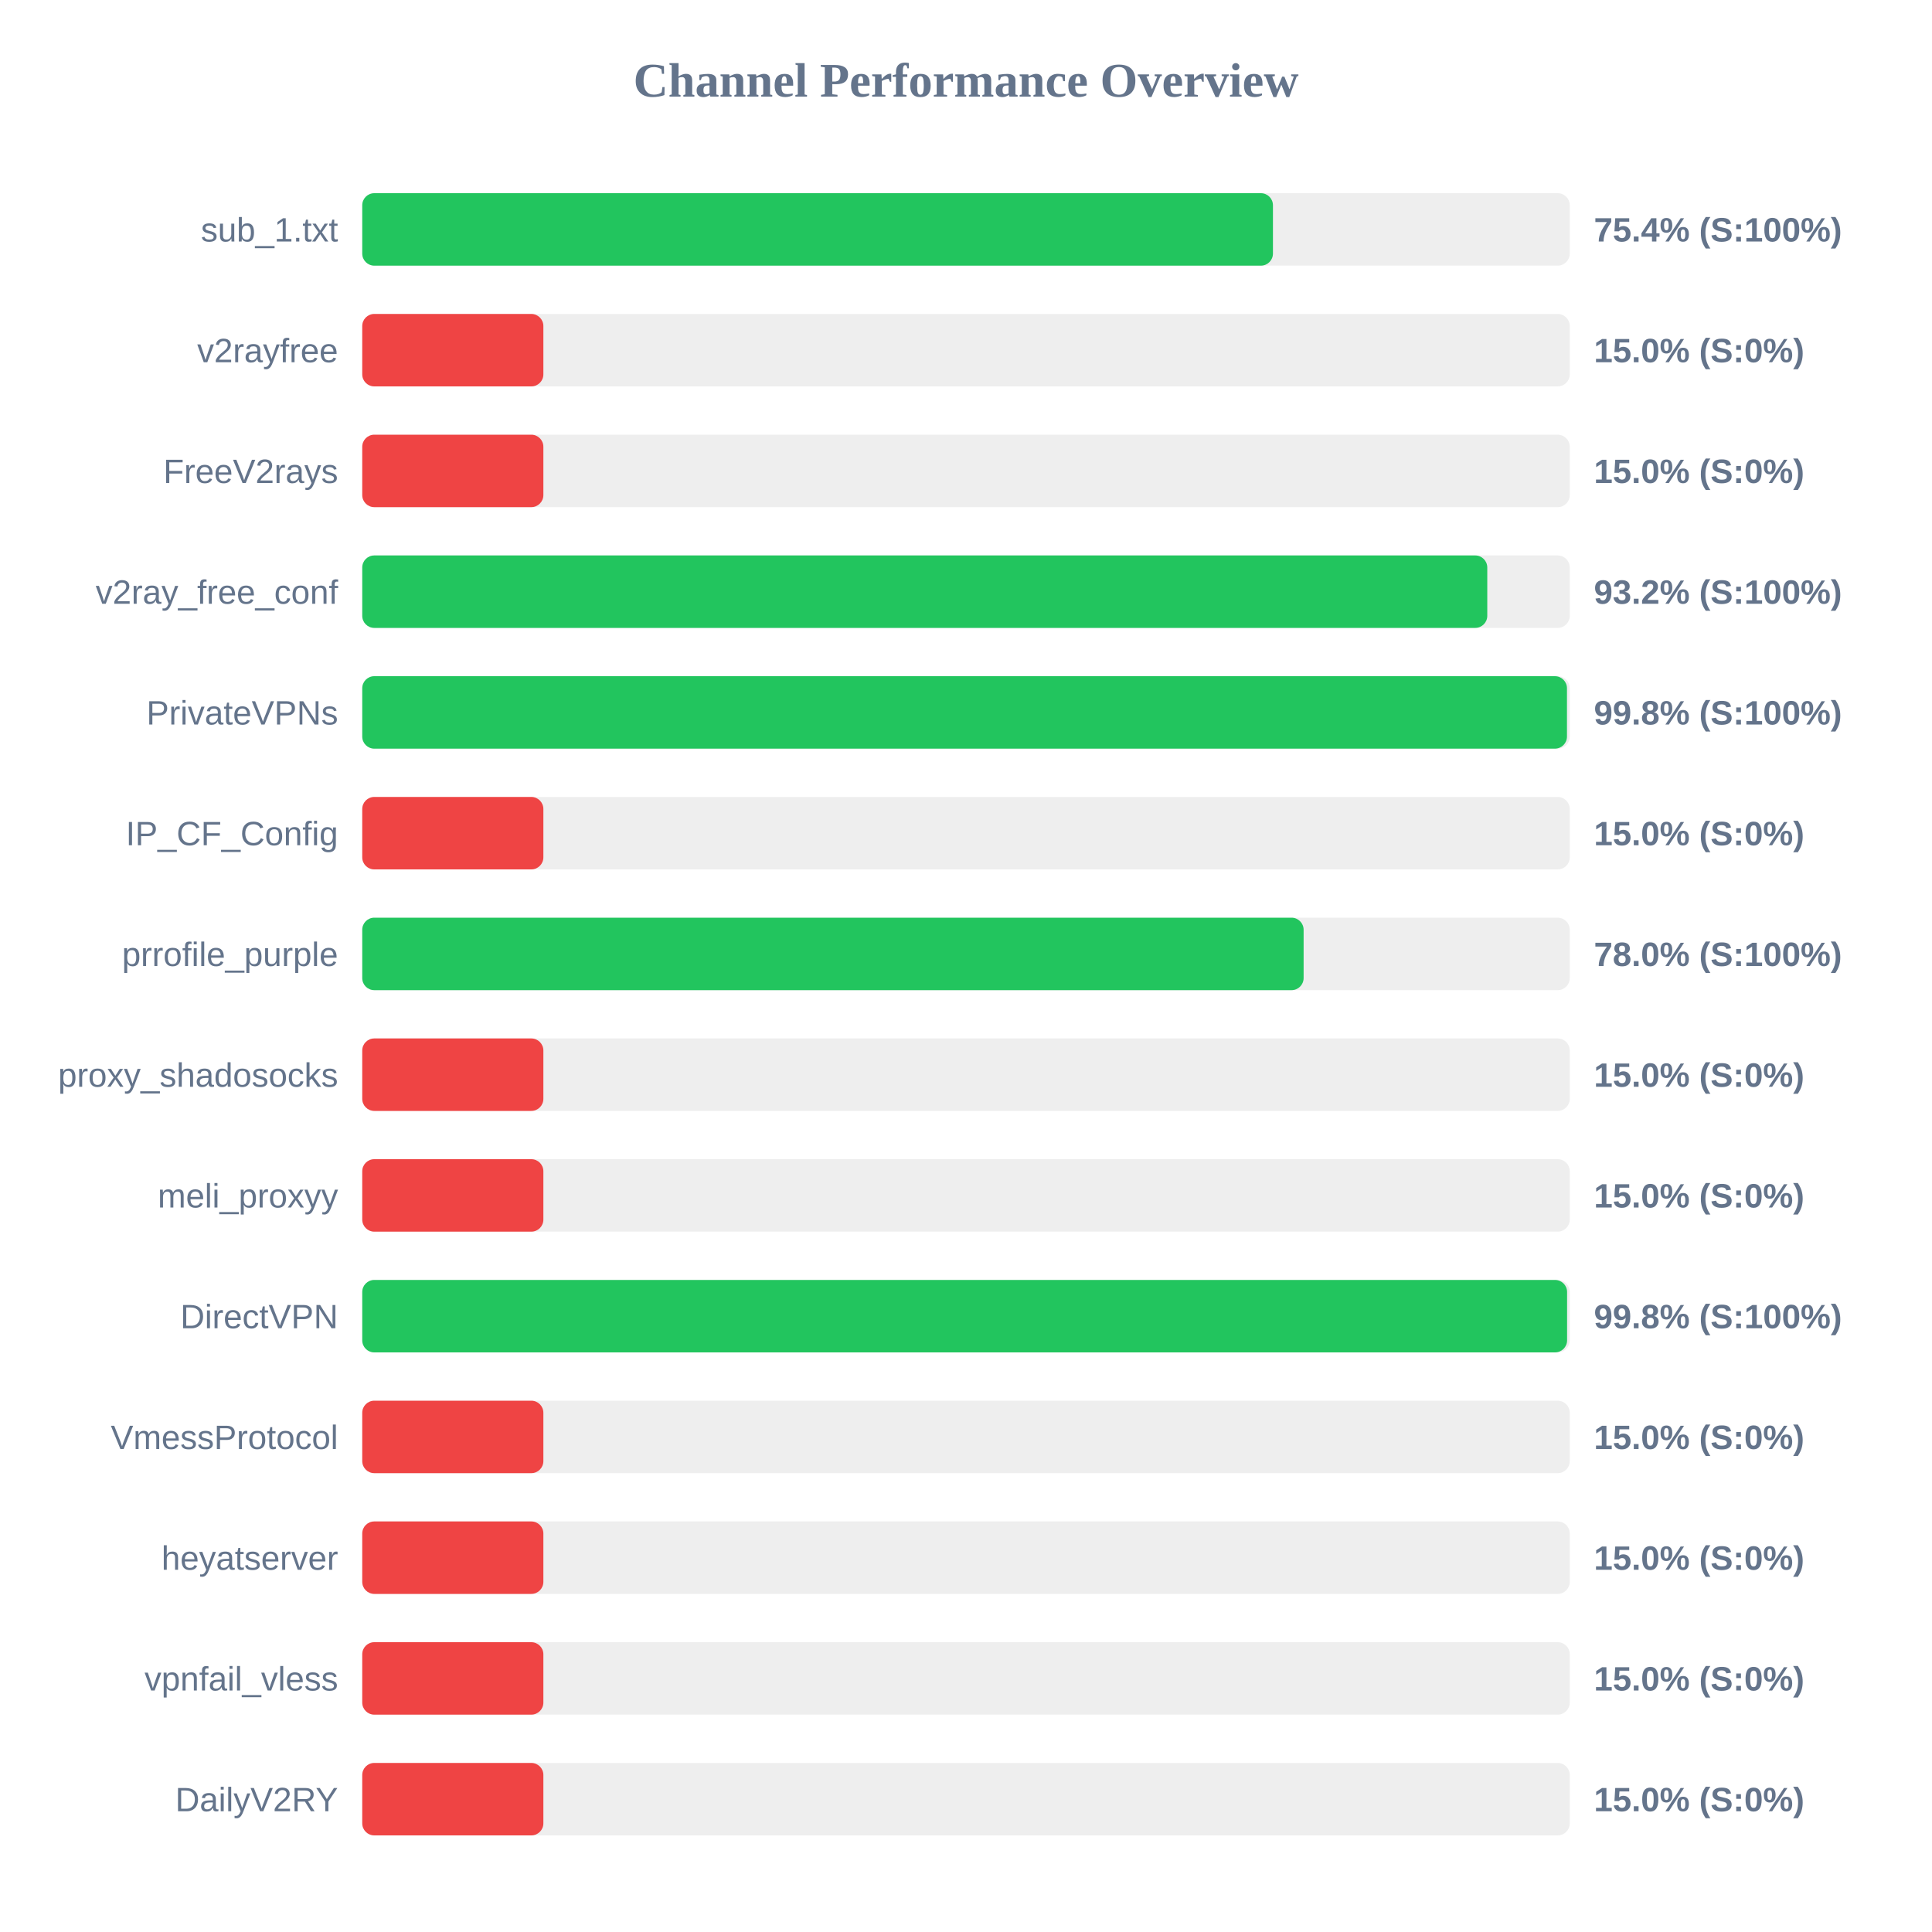
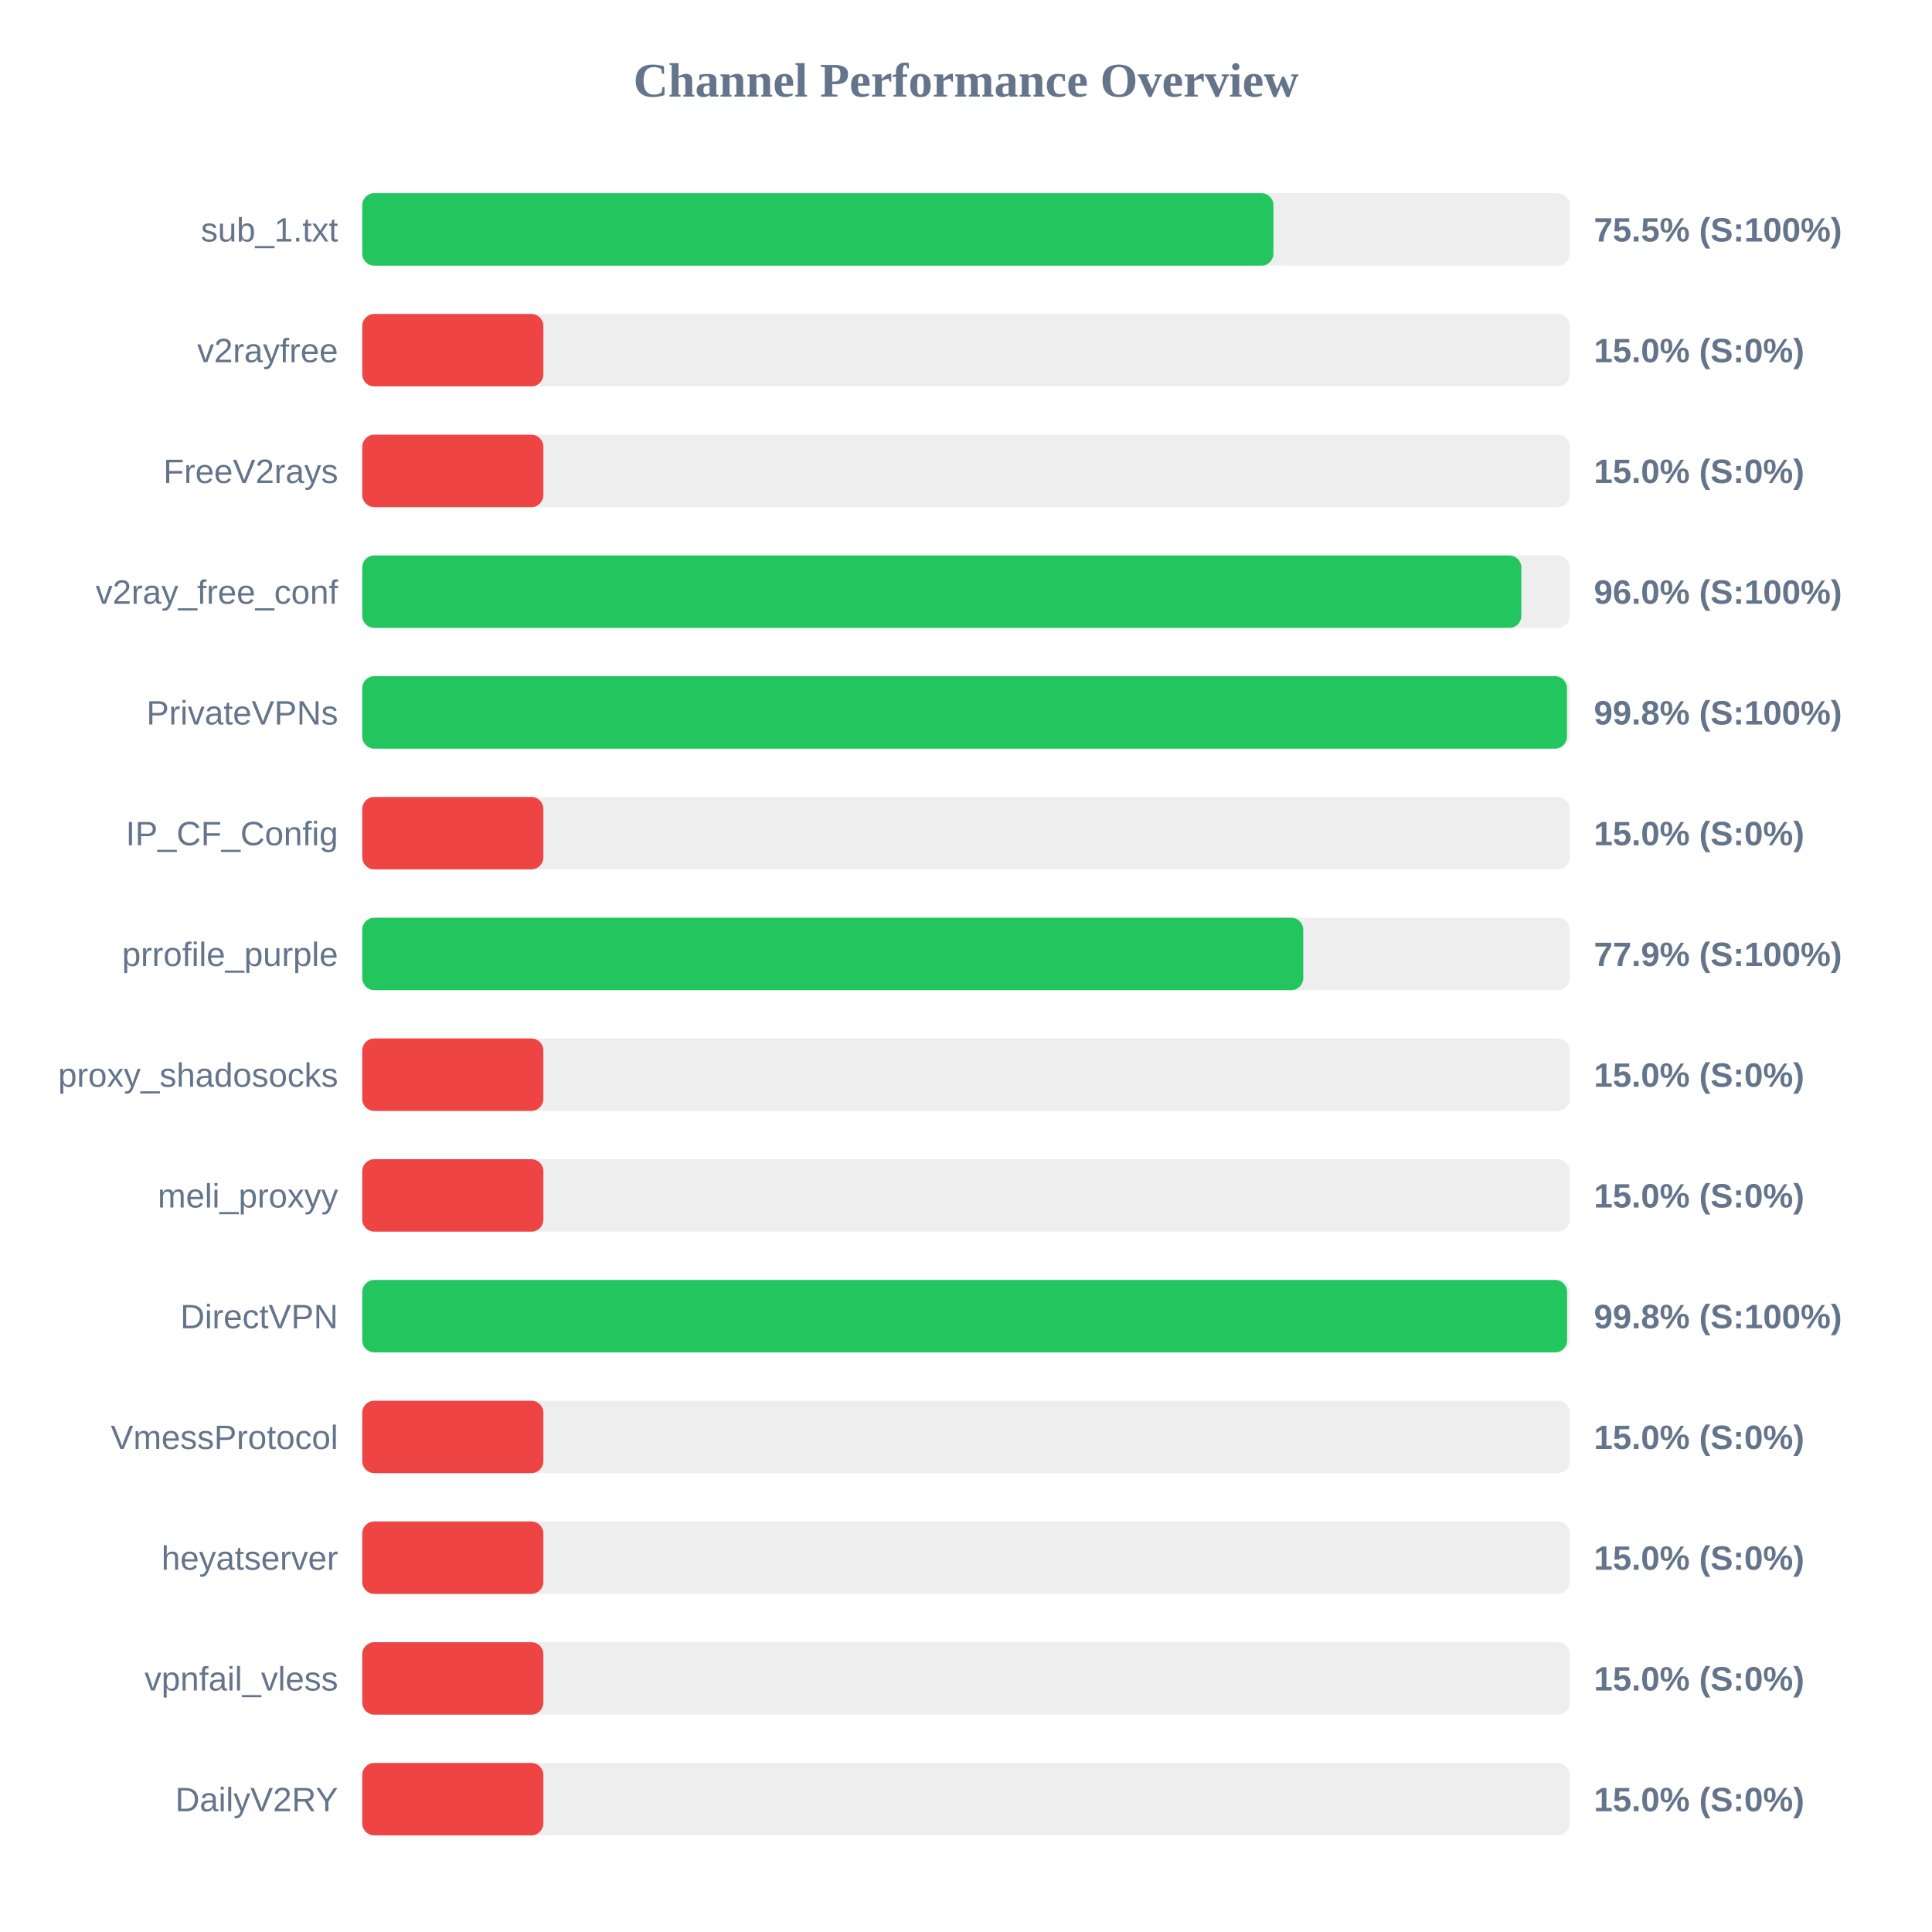
<svg xmlns="http://www.w3.org/2000/svg" width="800" height="800" version="1.1">
  <style>
        .row { font: 14px Arial; fill: #64748b; }
        .score { font: bold 14px Arial; fill: #64748b; }
    </style>
  <text x="400" y="40" text-anchor="middle" font-size="20px" font-weight="bold" fill="#64748b">Channel Performance Overview</text>
  <rect x="150" y="80" width="500" height="30" fill="#eee" rx="5" />
-   <rect x="150" y="80" width="377.1" height="30" fill="#22c55e" rx="5" />
+   <rect x="150" y="80" width="377.3" height="30" fill="#22c55e" rx="5" />
  <text x="140" y="100" text-anchor="end" class="row">sub_1.txt</text>
-   <text x="660" y="100" text-anchor="start" class="score">75.4% (S:100%)</text>
+   <text x="660" y="100" text-anchor="start" class="score">75.5% (S:100%)</text>
  <rect x="150" y="130" width="500" height="30" fill="#eee" rx="5" />
  <rect x="150" y="130" width="75.0" height="30" fill="#ef4444" rx="5" />
  <text x="140" y="150" text-anchor="end" class="row">v2rayfree</text>
  <text x="660" y="150" text-anchor="start" class="score">15.0% (S:0%)</text>
  <rect x="150" y="180" width="500" height="30" fill="#eee" rx="5" />
  <rect x="150" y="180" width="75.0" height="30" fill="#ef4444" rx="5" />
  <text x="140" y="200" text-anchor="end" class="row">FreeV2rays</text>
  <text x="660" y="200" text-anchor="start" class="score">15.0% (S:0%)</text>
  <rect x="150" y="230" width="500" height="30" fill="#eee" rx="5" />
-   <rect x="150" y="230" width="465.85" height="30" fill="#22c55e" rx="5" />
+   <rect x="150" y="230" width="479.95" height="30" fill="#22c55e" rx="5" />
  <text x="140" y="250" text-anchor="end" class="row">v2ray_free_conf</text>
-   <text x="660" y="250" text-anchor="start" class="score">93.2% (S:100%)</text>
+   <text x="660" y="250" text-anchor="start" class="score">96.0% (S:100%)</text>
  <rect x="150" y="280" width="500" height="30" fill="#eee" rx="5" />
  <rect x="150" y="280" width="498.85" height="30" fill="#22c55e" rx="5" />
  <text x="140" y="300" text-anchor="end" class="row">PrivateVPNs</text>
  <text x="660" y="300" text-anchor="start" class="score">99.8% (S:100%)</text>
  <rect x="150" y="330" width="500" height="30" fill="#eee" rx="5" />
  <rect x="150" y="330" width="75.0" height="30" fill="#ef4444" rx="5" />
  <text x="140" y="350" text-anchor="end" class="row">IP_CF_Config</text>
  <text x="660" y="350" text-anchor="start" class="score">15.0% (S:0%)</text>
  <rect x="150" y="380" width="500" height="30" fill="#eee" rx="5" />
-   <rect x="150" y="380" width="389.8" height="30" fill="#22c55e" rx="5" />
+   <rect x="150" y="380" width="389.65" height="30" fill="#22c55e" rx="5" />
  <text x="140" y="400" text-anchor="end" class="row">prrofile_purple</text>
-   <text x="660" y="400" text-anchor="start" class="score">78.0% (S:100%)</text>
+   <text x="660" y="400" text-anchor="start" class="score">77.9% (S:100%)</text>
  <rect x="150" y="430" width="500" height="30" fill="#eee" rx="5" />
  <rect x="150" y="430" width="75.0" height="30" fill="#ef4444" rx="5" />
  <text x="140" y="450" text-anchor="end" class="row">proxy_shadosocks</text>
  <text x="660" y="450" text-anchor="start" class="score">15.0% (S:0%)</text>
  <rect x="150" y="480" width="500" height="30" fill="#eee" rx="5" />
  <rect x="150" y="480" width="75.0" height="30" fill="#ef4444" rx="5" />
  <text x="140" y="500" text-anchor="end" class="row">meli_proxyy</text>
  <text x="660" y="500" text-anchor="start" class="score">15.0% (S:0%)</text>
  <rect x="150" y="530" width="500" height="30" fill="#eee" rx="5" />
  <rect x="150" y="530" width="498.9" height="30" fill="#22c55e" rx="5" />
  <text x="140" y="550" text-anchor="end" class="row">DirectVPN</text>
  <text x="660" y="550" text-anchor="start" class="score">99.8% (S:100%)</text>
  <rect x="150" y="580" width="500" height="30" fill="#eee" rx="5" />
  <rect x="150" y="580" width="75.0" height="30" fill="#ef4444" rx="5" />
  <text x="140" y="600" text-anchor="end" class="row">VmessProtocol</text>
  <text x="660" y="600" text-anchor="start" class="score">15.0% (S:0%)</text>
  <rect x="150" y="630" width="500" height="30" fill="#eee" rx="5" />
  <rect x="150" y="630" width="75.0" height="30" fill="#ef4444" rx="5" />
  <text x="140" y="650" text-anchor="end" class="row">heyatserver</text>
  <text x="660" y="650" text-anchor="start" class="score">15.0% (S:0%)</text>
  <rect x="150" y="680" width="500" height="30" fill="#eee" rx="5" />
  <rect x="150" y="680" width="75.0" height="30" fill="#ef4444" rx="5" />
  <text x="140" y="700" text-anchor="end" class="row">vpnfail_vless</text>
  <text x="660" y="700" text-anchor="start" class="score">15.0% (S:0%)</text>
  <rect x="150" y="730" width="500" height="30" fill="#eee" rx="5" />
  <rect x="150" y="730" width="75.0" height="30" fill="#ef4444" rx="5" />
  <text x="140" y="750" text-anchor="end" class="row">DailyV2RY</text>
  <text x="660" y="750" text-anchor="start" class="score">15.0% (S:0%)</text>
</svg>
